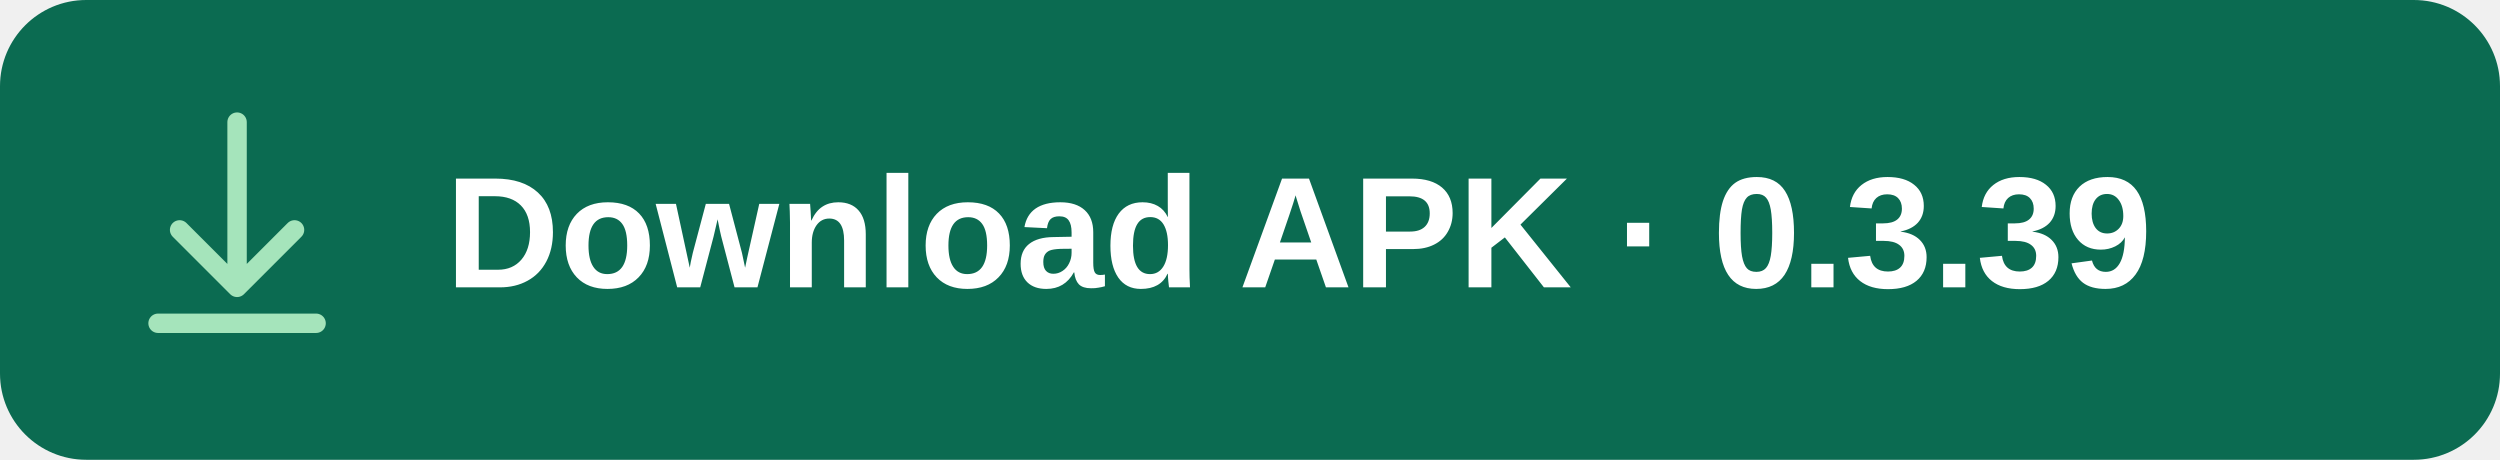
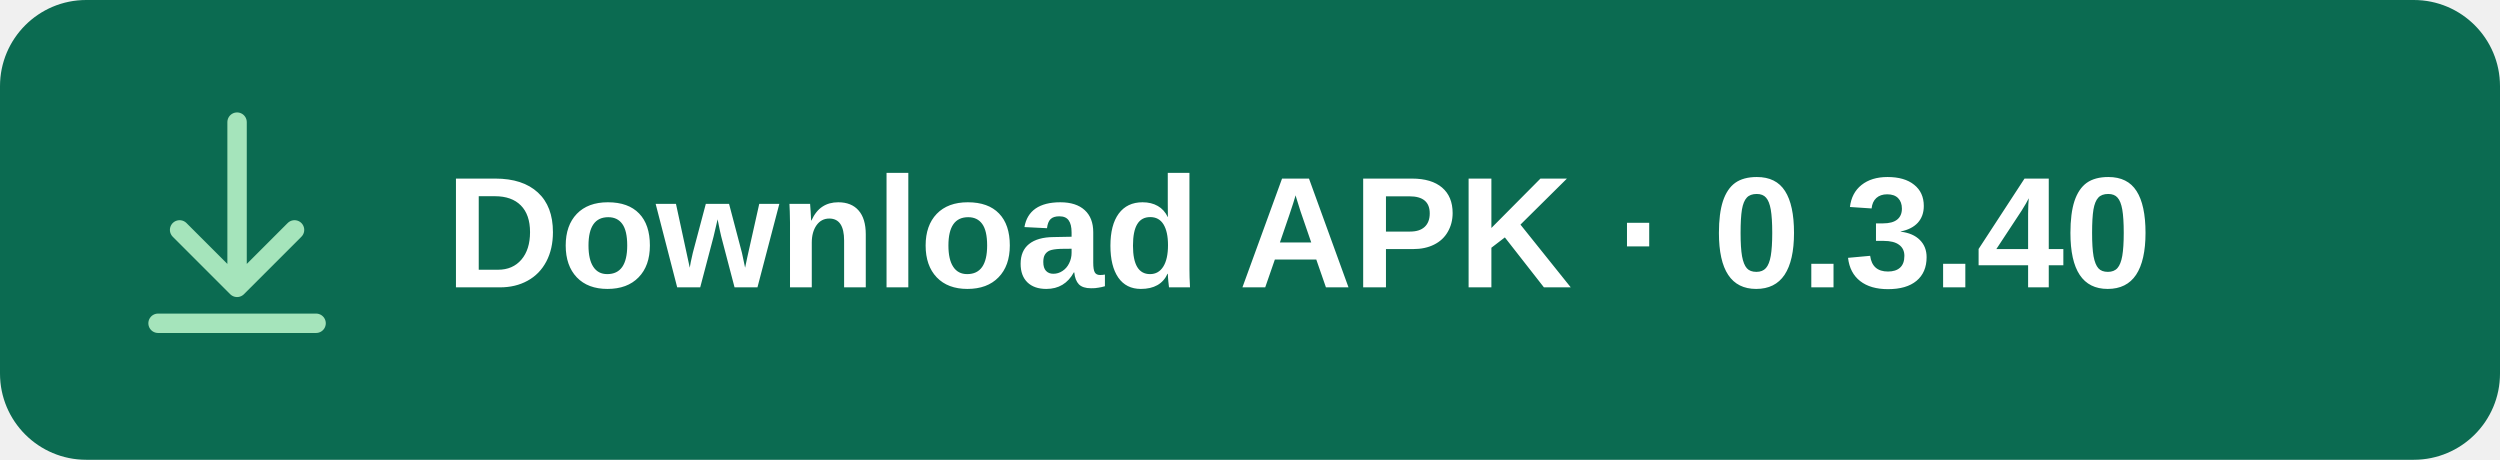
<svg xmlns="http://www.w3.org/2000/svg" width="348" height="64" viewBox="0 0 348 64" role="img" aria-labelledby="title">
  <rect width="348" height="64" rx="12" fill="#0B6B51" />
  <g fill="none" stroke="#A5E4BB" stroke-width="2.7" stroke-linecap="round" stroke-linejoin="round">
    <path d="M33 17v23m-8-8 8 8 8-8M22 45h22" />
  </g>
-   <text x="62" y="40" fill="#FFFFFF" font-family="Arial, sans-serif" font-size="22" font-weight="600">Download APK · 0.3.39</text>
+   <text x="62" y="40" fill="#FFFFFF" font-family="Arial, sans-serif" font-size="22" font-weight="600">Download APK · 0.3.40</text>
</svg>
